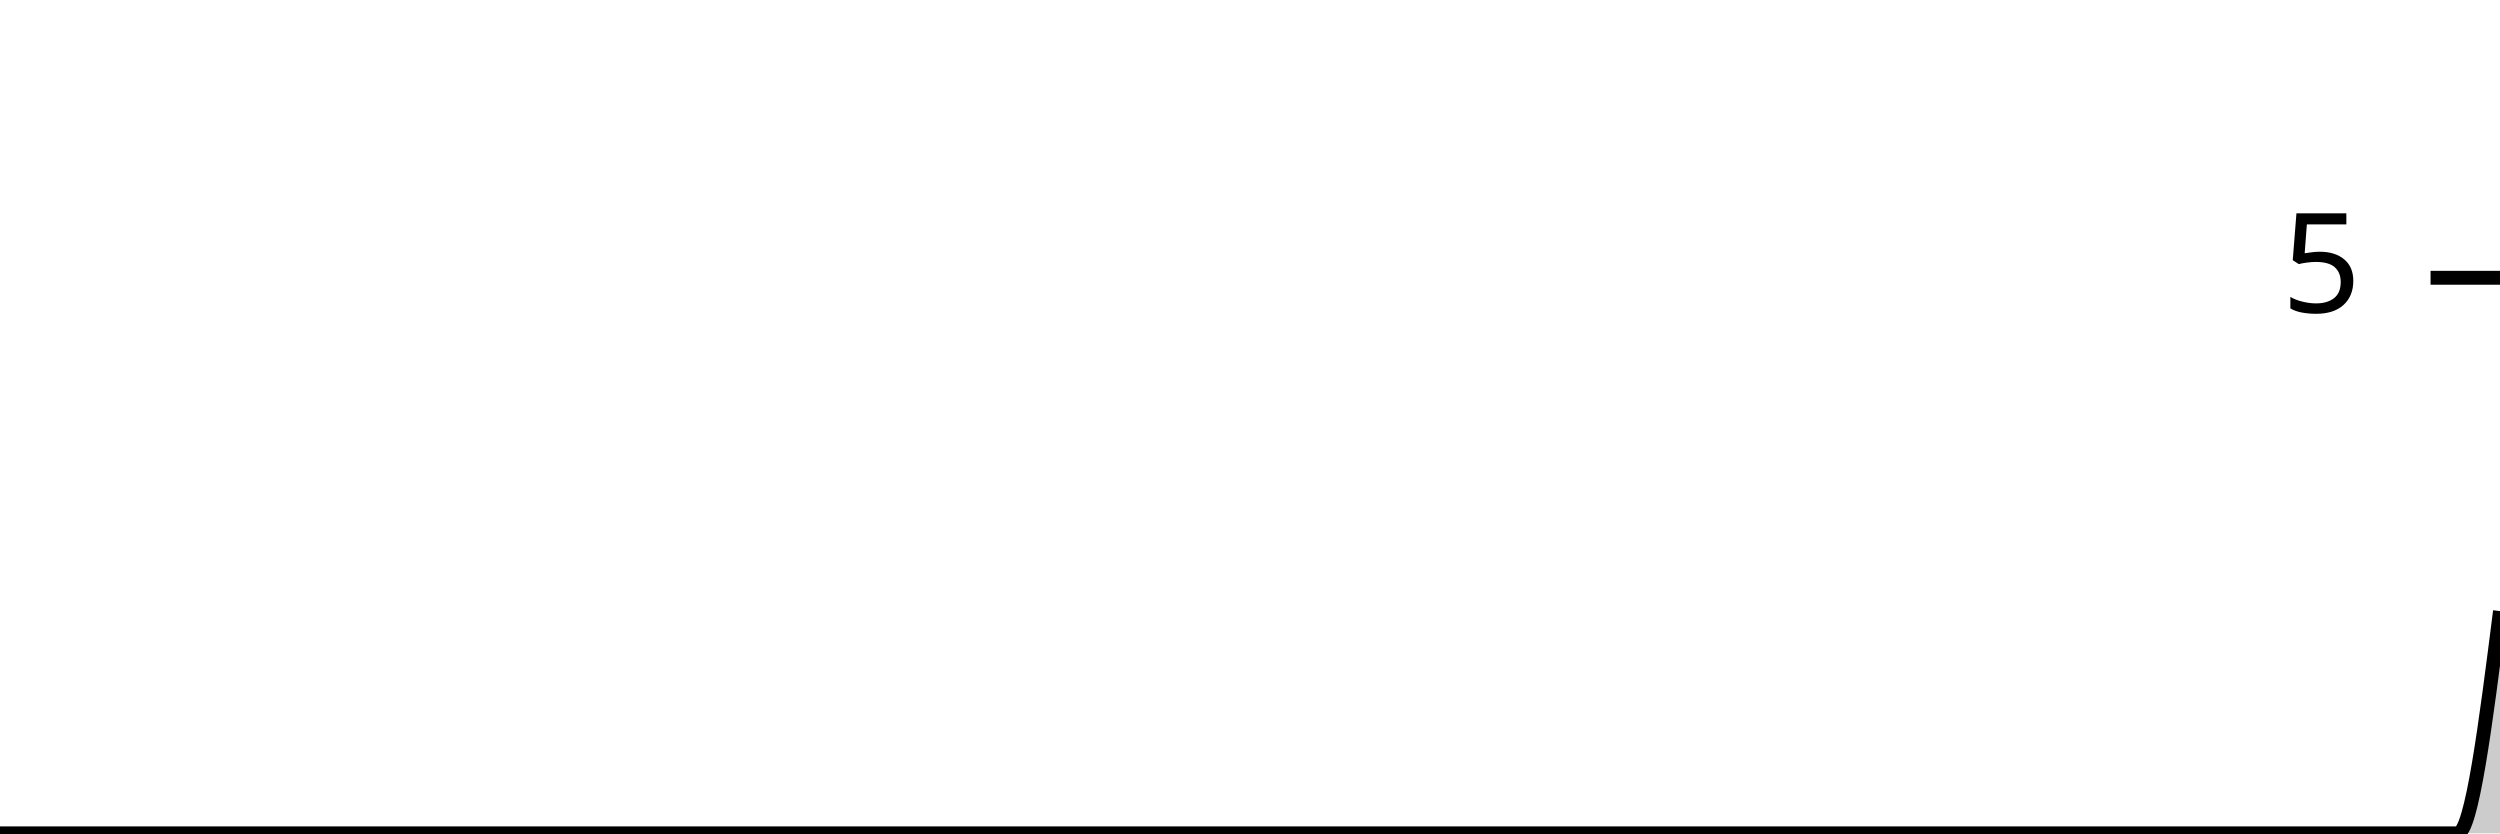
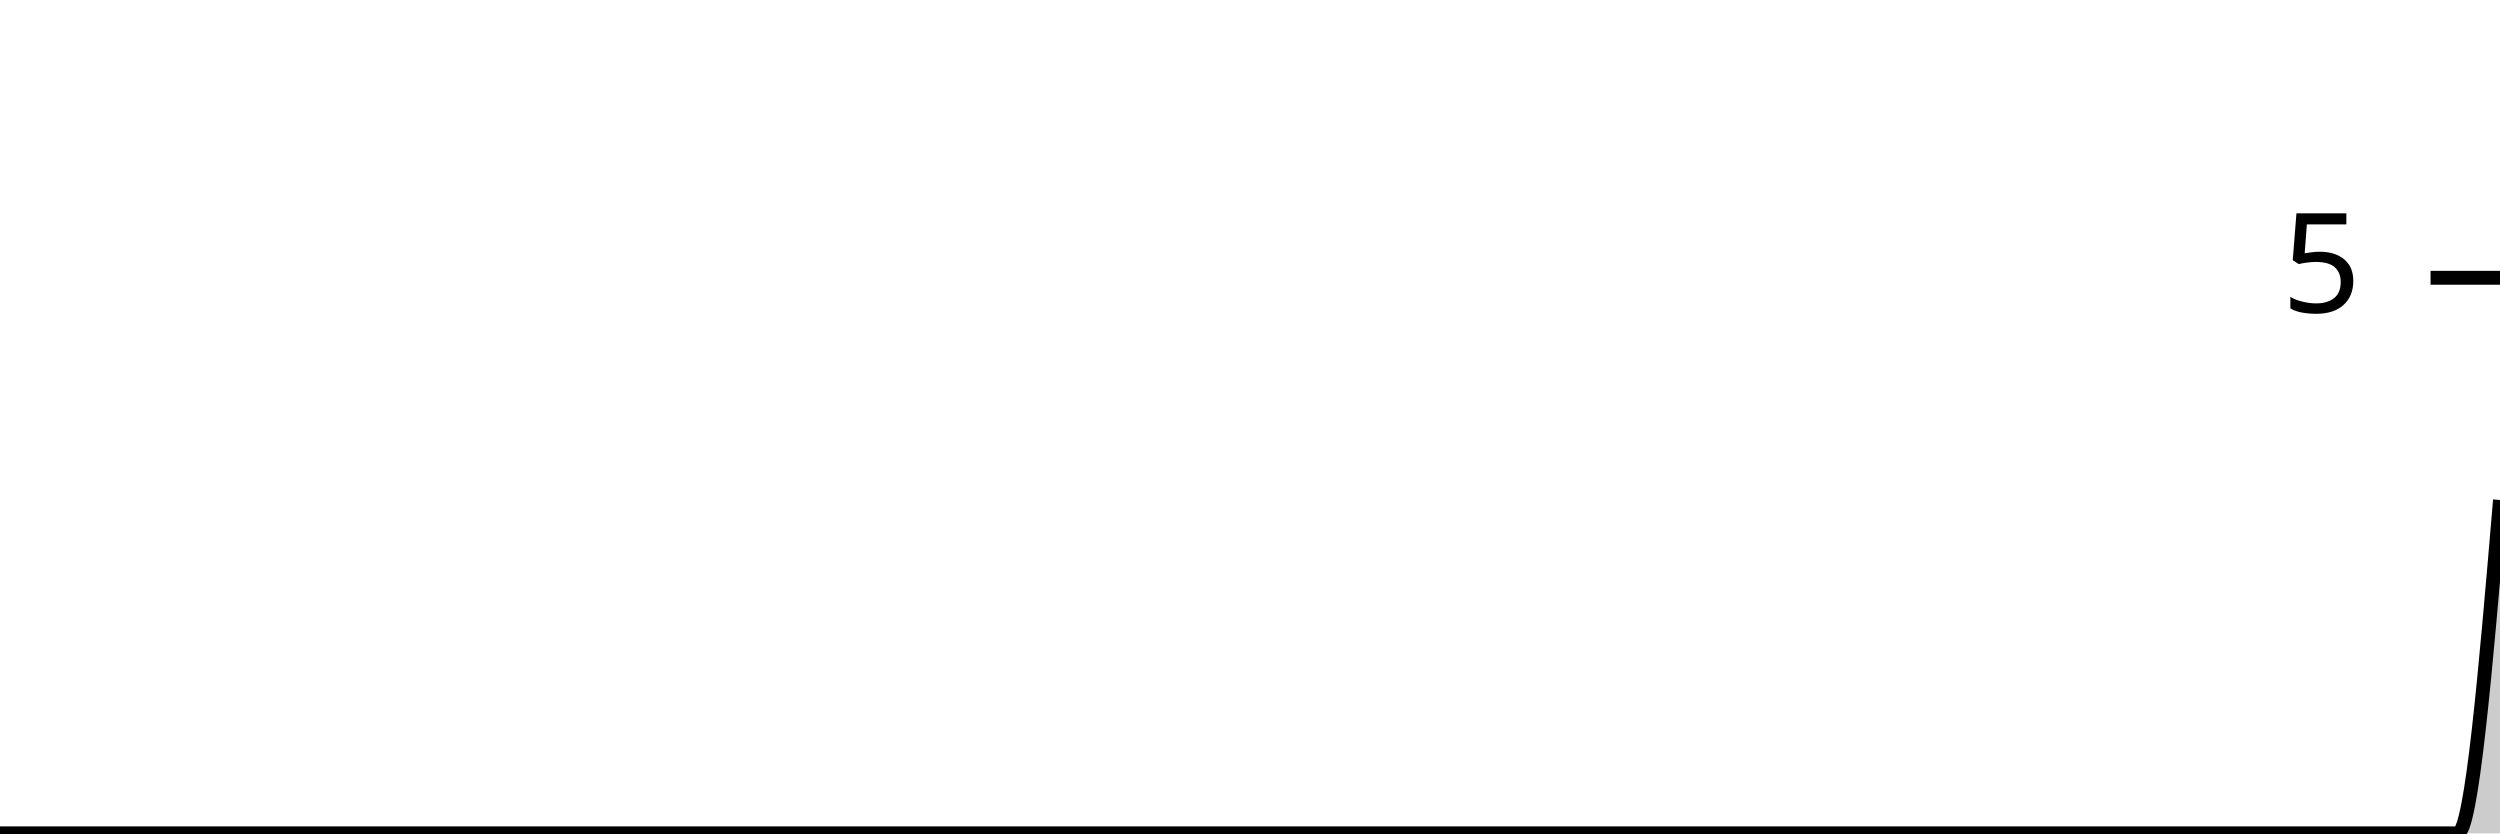
<svg xmlns="http://www.w3.org/2000/svg" viewBox="0 0 180 60">
  <g transform="translate(0,20)">
-     <path class="area" fill="rgba(0, 0, 0, 0.2)" d="M0,40C1.017,40,2.034,40,3.051,40C4.068,40,5.085,40,6.102,40C7.119,40,8.136,40,9.153,40C10.169,40,11.186,40,12.203,40C13.22,40,14.237,40,15.254,40C16.271,40,17.288,40,18.305,40C19.322,40,20.339,40,21.356,40C22.373,40,23.39,40,24.407,40C25.424,40,26.441,40,27.458,40C28.475,40,29.492,40,30.508,40C31.525,40,32.542,40,33.559,40C34.576,40,35.593,40,36.61,40C37.627,40,38.644,40,39.661,40C40.678,40,41.695,40,42.712,40C43.729,40,44.746,40,45.763,40C46.78,40,47.797,40,48.814,40C49.831,40,50.847,40,51.864,40C52.881,40,53.898,40,54.915,40C55.932,40,56.949,40,57.966,40C58.983,40,60,40,61.017,40C62.034,40,63.051,40,64.068,40C65.085,40,66.102,40,67.119,40C68.136,40,69.153,40,70.169,40C71.186,40,72.203,40,73.22,40C74.237,40,75.254,40,76.271,40C77.288,40,78.305,40,79.322,40C80.339,40,81.356,40,82.373,40C83.39,40,84.407,40,85.424,40C86.441,40,87.458,40,88.475,40C89.492,40,90.508,40,91.525,40C92.542,40,93.559,40,94.576,40C95.593,40,96.61,40,97.627,40C98.644,40,99.661,40,100.678,40C101.695,40,102.712,40,103.729,40C104.746,40,105.763,40,106.78,40C107.797,40,108.814,40,109.831,40C110.847,40,111.864,40,112.881,40C113.898,40,114.915,40,115.932,40C116.949,40,117.966,40,118.983,40C120,40,121.017,40,122.034,40C123.051,40,124.068,40,125.085,40C126.102,40,127.119,40,128.136,40C129.153,40,130.169,40,131.186,40C132.203,40,133.22,40,134.237,40C135.254,40,136.271,40,137.288,40C138.305,40,139.322,40,140.339,40C141.356,40,142.373,40,143.39,40C144.407,40,145.424,40,146.441,40C147.458,40,148.475,40,149.492,40C150.508,40,151.525,40,152.542,40C153.559,40,154.576,40,155.593,40C156.61,40,157.627,40,158.644,40C159.661,40,160.678,40,161.695,40C162.712,40,163.729,40,164.746,40C165.763,40,166.78,40,167.797,40C168.814,40,169.831,40,170.847,40C171.864,40,172.881,40,173.898,40C174.915,40,175.932,40,176.949,40C177.966,40,178.983,32,180,24L180,40C178.983,40,177.966,40,176.949,40C175.932,40,174.915,40,173.898,40C172.881,40,171.864,40,170.847,40C169.831,40,168.814,40,167.797,40C166.78,40,165.763,40,164.746,40C163.729,40,162.712,40,161.695,40C160.678,40,159.661,40,158.644,40C157.627,40,156.61,40,155.593,40C154.576,40,153.559,40,152.542,40C151.525,40,150.508,40,149.492,40C148.475,40,147.458,40,146.441,40C145.424,40,144.407,40,143.39,40C142.373,40,141.356,40,140.339,40C139.322,40,138.305,40,137.288,40C136.271,40,135.254,40,134.237,40C133.22,40,132.203,40,131.186,40C130.169,40,129.153,40,128.136,40C127.119,40,126.102,40,125.085,40C124.068,40,123.051,40,122.034,40C121.017,40,120,40,118.983,40C117.966,40,116.949,40,115.932,40C114.915,40,113.898,40,112.881,40C111.864,40,110.847,40,109.831,40C108.814,40,107.797,40,106.78,40C105.763,40,104.746,40,103.729,40C102.712,40,101.695,40,100.678,40C99.661,40,98.644,40,97.627,40C96.61,40,95.593,40,94.576,40C93.559,40,92.542,40,91.525,40C90.508,40,89.492,40,88.475,40C87.458,40,86.441,40,85.424,40C84.407,40,83.39,40,82.373,40C81.356,40,80.339,40,79.322,40C78.305,40,77.288,40,76.271,40C75.254,40,74.237,40,73.22,40C72.203,40,71.186,40,70.169,40C69.153,40,68.136,40,67.119,40C66.102,40,65.085,40,64.068,40C63.051,40,62.034,40,61.017,40C60,40,58.983,40,57.966,40C56.949,40,55.932,40,54.915,40C53.898,40,52.881,40,51.864,40C50.847,40,49.831,40,48.814,40C47.797,40,46.78,40,45.763,40C44.746,40,43.729,40,42.712,40C41.695,40,40.678,40,39.661,40C38.644,40,37.627,40,36.61,40C35.593,40,34.576,40,33.559,40C32.542,40,31.525,40,30.508,40C29.492,40,28.475,40,27.458,40C26.441,40,25.424,40,24.407,40C23.39,40,22.373,40,21.356,40C20.339,40,19.322,40,18.305,40C17.288,40,16.271,40,15.254,40C14.237,40,13.22,40,12.203,40C11.186,40,10.169,40,9.153,40C8.136,40,7.119,40,6.102,40C5.085,40,4.068,40,3.051,40C2.034,40,1.017,40,0,40Z" />
-     <path class="line" stroke="black" fill="none" d="M0,40C1.017,40,2.034,40,3.051,40C4.068,40,5.085,40,6.102,40C7.119,40,8.136,40,9.153,40C10.169,40,11.186,40,12.203,40C13.22,40,14.237,40,15.254,40C16.271,40,17.288,40,18.305,40C19.322,40,20.339,40,21.356,40C22.373,40,23.39,40,24.407,40C25.424,40,26.441,40,27.458,40C28.475,40,29.492,40,30.508,40C31.525,40,32.542,40,33.559,40C34.576,40,35.593,40,36.61,40C37.627,40,38.644,40,39.661,40C40.678,40,41.695,40,42.712,40C43.729,40,44.746,40,45.763,40C46.78,40,47.797,40,48.814,40C49.831,40,50.847,40,51.864,40C52.881,40,53.898,40,54.915,40C55.932,40,56.949,40,57.966,40C58.983,40,60,40,61.017,40C62.034,40,63.051,40,64.068,40C65.085,40,66.102,40,67.119,40C68.136,40,69.153,40,70.169,40C71.186,40,72.203,40,73.22,40C74.237,40,75.254,40,76.271,40C77.288,40,78.305,40,79.322,40C80.339,40,81.356,40,82.373,40C83.39,40,84.407,40,85.424,40C86.441,40,87.458,40,88.475,40C89.492,40,90.508,40,91.525,40C92.542,40,93.559,40,94.576,40C95.593,40,96.61,40,97.627,40C98.644,40,99.661,40,100.678,40C101.695,40,102.712,40,103.729,40C104.746,40,105.763,40,106.78,40C107.797,40,108.814,40,109.831,40C110.847,40,111.864,40,112.881,40C113.898,40,114.915,40,115.932,40C116.949,40,117.966,40,118.983,40C120,40,121.017,40,122.034,40C123.051,40,124.068,40,125.085,40C126.102,40,127.119,40,128.136,40C129.153,40,130.169,40,131.186,40C132.203,40,133.22,40,134.237,40C135.254,40,136.271,40,137.288,40C138.305,40,139.322,40,140.339,40C141.356,40,142.373,40,143.39,40C144.407,40,145.424,40,146.441,40C147.458,40,148.475,40,149.492,40C150.508,40,151.525,40,152.542,40C153.559,40,154.576,40,155.593,40C156.61,40,157.627,40,158.644,40C159.661,40,160.678,40,161.695,40C162.712,40,163.729,40,164.746,40C165.763,40,166.78,40,167.797,40C168.814,40,169.831,40,170.847,40C171.864,40,172.881,40,173.898,40C174.915,40,175.932,40,176.949,40C177.966,40,178.983,32,180,24" />
+     <path class="area" fill="rgba(0, 0, 0, 0.2)" d="M0,40C1.017,40,2.034,40,3.051,40C4.068,40,5.085,40,6.102,40C7.119,40,8.136,40,9.153,40C10.169,40,11.186,40,12.203,40C13.22,40,14.237,40,15.254,40C16.271,40,17.288,40,18.305,40C19.322,40,20.339,40,21.356,40C22.373,40,23.39,40,24.407,40C25.424,40,26.441,40,27.458,40C28.475,40,29.492,40,30.508,40C31.525,40,32.542,40,33.559,40C34.576,40,35.593,40,36.61,40C37.627,40,38.644,40,39.661,40C40.678,40,41.695,40,42.712,40C43.729,40,44.746,40,45.763,40C46.78,40,47.797,40,48.814,40C49.831,40,50.847,40,51.864,40C52.881,40,53.898,40,54.915,40C55.932,40,56.949,40,57.966,40C58.983,40,60,40,61.017,40C62.034,40,63.051,40,64.068,40C65.085,40,66.102,40,67.119,40C68.136,40,69.153,40,70.169,40C71.186,40,72.203,40,73.22,40C74.237,40,75.254,40,76.271,40C77.288,40,78.305,40,79.322,40C80.339,40,81.356,40,82.373,40C83.39,40,84.407,40,85.424,40C86.441,40,87.458,40,88.475,40C89.492,40,90.508,40,91.525,40C92.542,40,93.559,40,94.576,40C95.593,40,96.61,40,97.627,40C98.644,40,99.661,40,100.678,40C101.695,40,102.712,40,103.729,40C104.746,40,105.763,40,106.78,40C107.797,40,108.814,40,109.831,40C110.847,40,111.864,40,112.881,40C113.898,40,114.915,40,115.932,40C116.949,40,117.966,40,118.983,40C120,40,121.017,40,122.034,40C123.051,40,124.068,40,125.085,40C126.102,40,127.119,40,128.136,40C129.153,40,130.169,40,131.186,40C132.203,40,133.22,40,134.237,40C135.254,40,136.271,40,137.288,40C138.305,40,139.322,40,140.339,40C141.356,40,142.373,40,143.39,40C144.407,40,145.424,40,146.441,40C147.458,40,148.475,40,149.492,40C150.508,40,151.525,40,152.542,40C153.559,40,154.576,40,155.593,40C156.61,40,157.627,40,158.644,40C159.661,40,160.678,40,161.695,40C162.712,40,163.729,40,164.746,40C165.763,40,166.78,40,167.797,40C168.814,40,169.831,40,170.847,40C171.864,40,172.881,40,173.898,40C174.915,40,175.932,40,176.949,40C177.966,40,178.983,28,180,16L180,40C178.983,40,177.966,40,176.949,40C175.932,40,174.915,40,173.898,40C172.881,40,171.864,40,170.847,40C169.831,40,168.814,40,167.797,40C166.78,40,165.763,40,164.746,40C163.729,40,162.712,40,161.695,40C160.678,40,159.661,40,158.644,40C157.627,40,156.61,40,155.593,40C154.576,40,153.559,40,152.542,40C151.525,40,150.508,40,149.492,40C148.475,40,147.458,40,146.441,40C145.424,40,144.407,40,143.39,40C142.373,40,141.356,40,140.339,40C139.322,40,138.305,40,137.288,40C136.271,40,135.254,40,134.237,40C133.22,40,132.203,40,131.186,40C130.169,40,129.153,40,128.136,40C127.119,40,126.102,40,125.085,40C124.068,40,123.051,40,122.034,40C121.017,40,120,40,118.983,40C117.966,40,116.949,40,115.932,40C114.915,40,113.898,40,112.881,40C111.864,40,110.847,40,109.831,40C108.814,40,107.797,40,106.78,40C105.763,40,104.746,40,103.729,40C102.712,40,101.695,40,100.678,40C99.661,40,98.644,40,97.627,40C96.61,40,95.593,40,94.576,40C93.559,40,92.542,40,91.525,40C90.508,40,89.492,40,88.475,40C87.458,40,86.441,40,85.424,40C84.407,40,83.39,40,82.373,40C81.356,40,80.339,40,79.322,40C78.305,40,77.288,40,76.271,40C75.254,40,74.237,40,73.22,40C72.203,40,71.186,40,70.169,40C69.153,40,68.136,40,67.119,40C66.102,40,65.085,40,64.068,40C63.051,40,62.034,40,61.017,40C60,40,58.983,40,57.966,40C56.949,40,55.932,40,54.915,40C53.898,40,52.881,40,51.864,40C50.847,40,49.831,40,48.814,40C47.797,40,46.78,40,45.763,40C44.746,40,43.729,40,42.712,40C41.695,40,40.678,40,39.661,40C38.644,40,37.627,40,36.61,40C35.593,40,34.576,40,33.559,40C32.542,40,31.525,40,30.508,40C29.492,40,28.475,40,27.458,40C26.441,40,25.424,40,24.407,40C23.39,40,22.373,40,21.356,40C20.339,40,19.322,40,18.305,40C17.288,40,16.271,40,15.254,40C14.237,40,13.22,40,12.203,40C11.186,40,10.169,40,9.153,40C8.136,40,7.119,40,6.102,40C5.085,40,4.068,40,3.051,40C2.034,40,1.017,40,0,40Z" />
+     <path class="line" stroke="black" fill="none" d="M0,40C1.017,40,2.034,40,3.051,40C4.068,40,5.085,40,6.102,40C7.119,40,8.136,40,9.153,40C10.169,40,11.186,40,12.203,40C13.22,40,14.237,40,15.254,40C16.271,40,17.288,40,18.305,40C19.322,40,20.339,40,21.356,40C22.373,40,23.39,40,24.407,40C25.424,40,26.441,40,27.458,40C28.475,40,29.492,40,30.508,40C31.525,40,32.542,40,33.559,40C34.576,40,35.593,40,36.61,40C37.627,40,38.644,40,39.661,40C40.678,40,41.695,40,42.712,40C43.729,40,44.746,40,45.763,40C46.78,40,47.797,40,48.814,40C49.831,40,50.847,40,51.864,40C52.881,40,53.898,40,54.915,40C55.932,40,56.949,40,57.966,40C58.983,40,60,40,61.017,40C62.034,40,63.051,40,64.068,40C65.085,40,66.102,40,67.119,40C68.136,40,69.153,40,70.169,40C71.186,40,72.203,40,73.22,40C74.237,40,75.254,40,76.271,40C77.288,40,78.305,40,79.322,40C80.339,40,81.356,40,82.373,40C83.39,40,84.407,40,85.424,40C86.441,40,87.458,40,88.475,40C89.492,40,90.508,40,91.525,40C92.542,40,93.559,40,94.576,40C95.593,40,96.61,40,97.627,40C98.644,40,99.661,40,100.678,40C101.695,40,102.712,40,103.729,40C104.746,40,105.763,40,106.78,40C107.797,40,108.814,40,109.831,40C110.847,40,111.864,40,112.881,40C113.898,40,114.915,40,115.932,40C116.949,40,117.966,40,118.983,40C120,40,121.017,40,122.034,40C123.051,40,124.068,40,125.085,40C126.102,40,127.119,40,128.136,40C129.153,40,130.169,40,131.186,40C132.203,40,133.22,40,134.237,40C135.254,40,136.271,40,137.288,40C138.305,40,139.322,40,140.339,40C141.356,40,142.373,40,143.39,40C144.407,40,145.424,40,146.441,40C147.458,40,148.475,40,149.492,40C150.508,40,151.525,40,152.542,40C153.559,40,154.576,40,155.593,40C156.61,40,157.627,40,158.644,40C159.661,40,160.678,40,161.695,40C162.712,40,163.729,40,164.746,40C165.763,40,166.78,40,167.797,40C168.814,40,169.831,40,170.847,40C171.864,40,172.881,40,173.898,40C174.915,40,175.932,40,176.949,40C177.966,40,178.983,28,180,16" />
    <path class="axis-ceiling" stroke-width="1" stroke="black" fill="none" d="M175,0L180,0" />
    <text class="axis-ceiling-label" font-family="sans-serif" text-anchor="end" font-size="10px" x="170" y="2.5">5</text>
  </g>
</svg>
